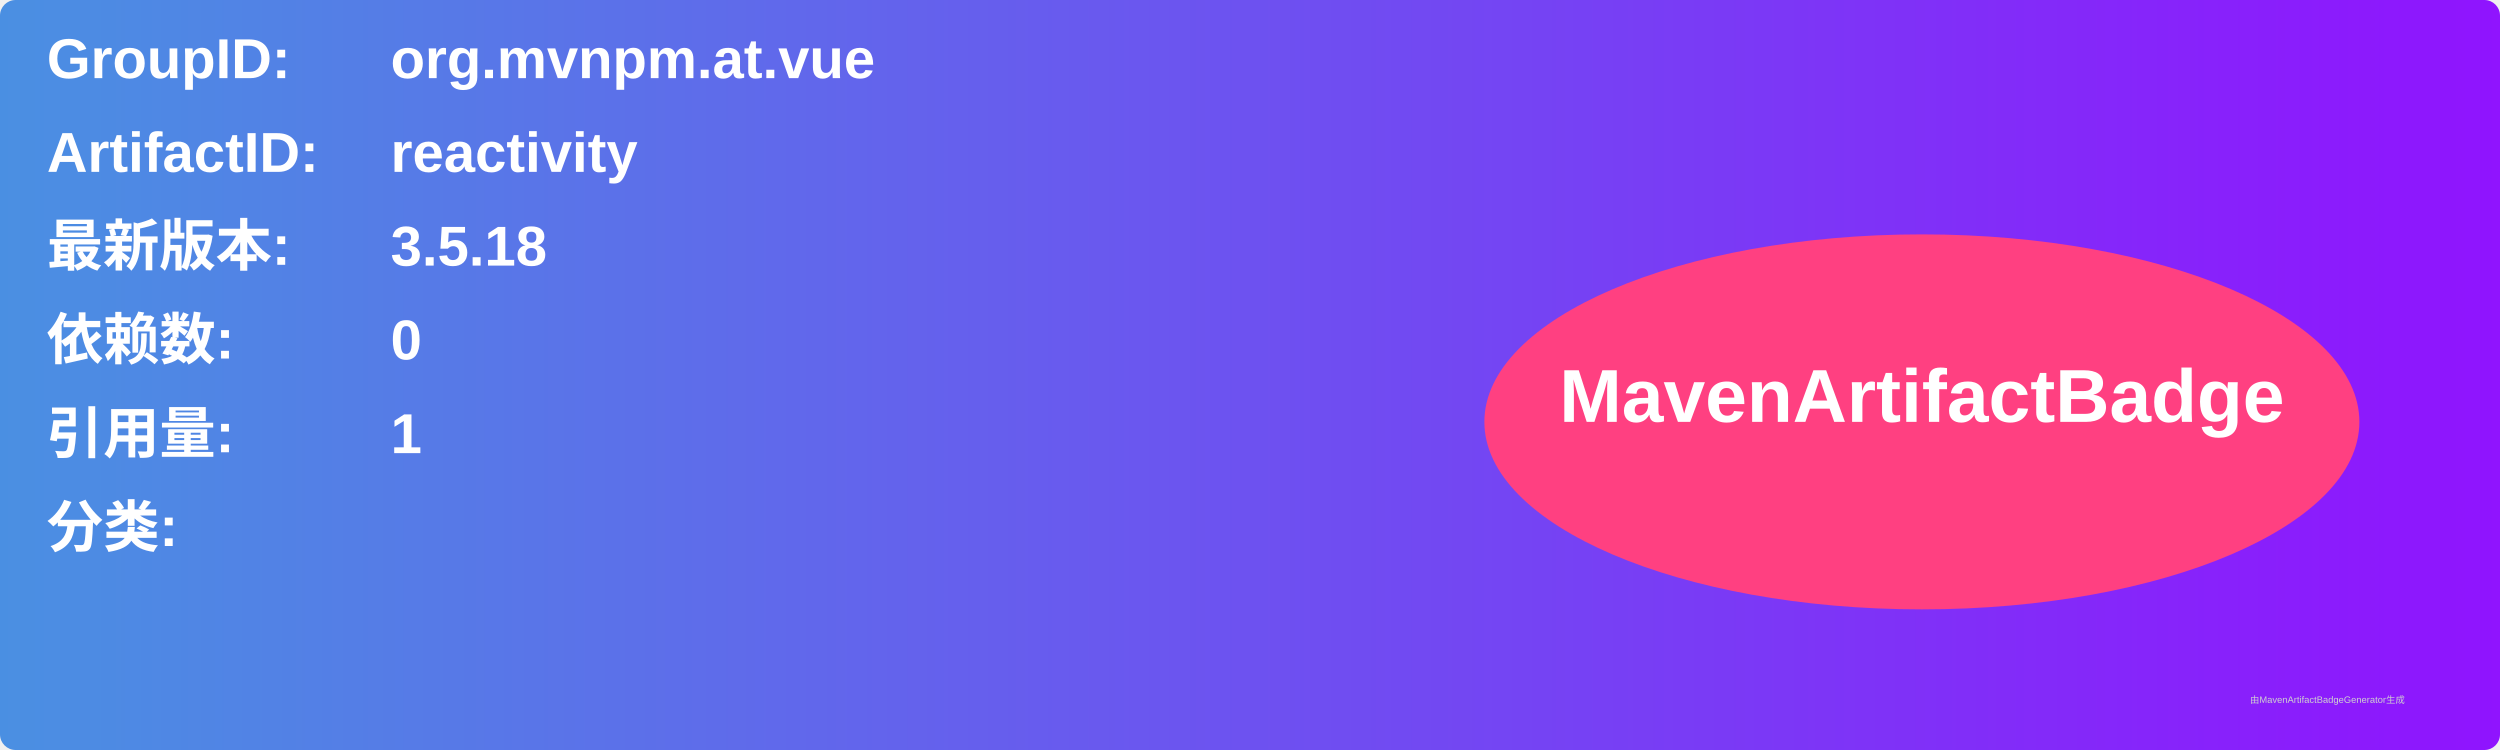
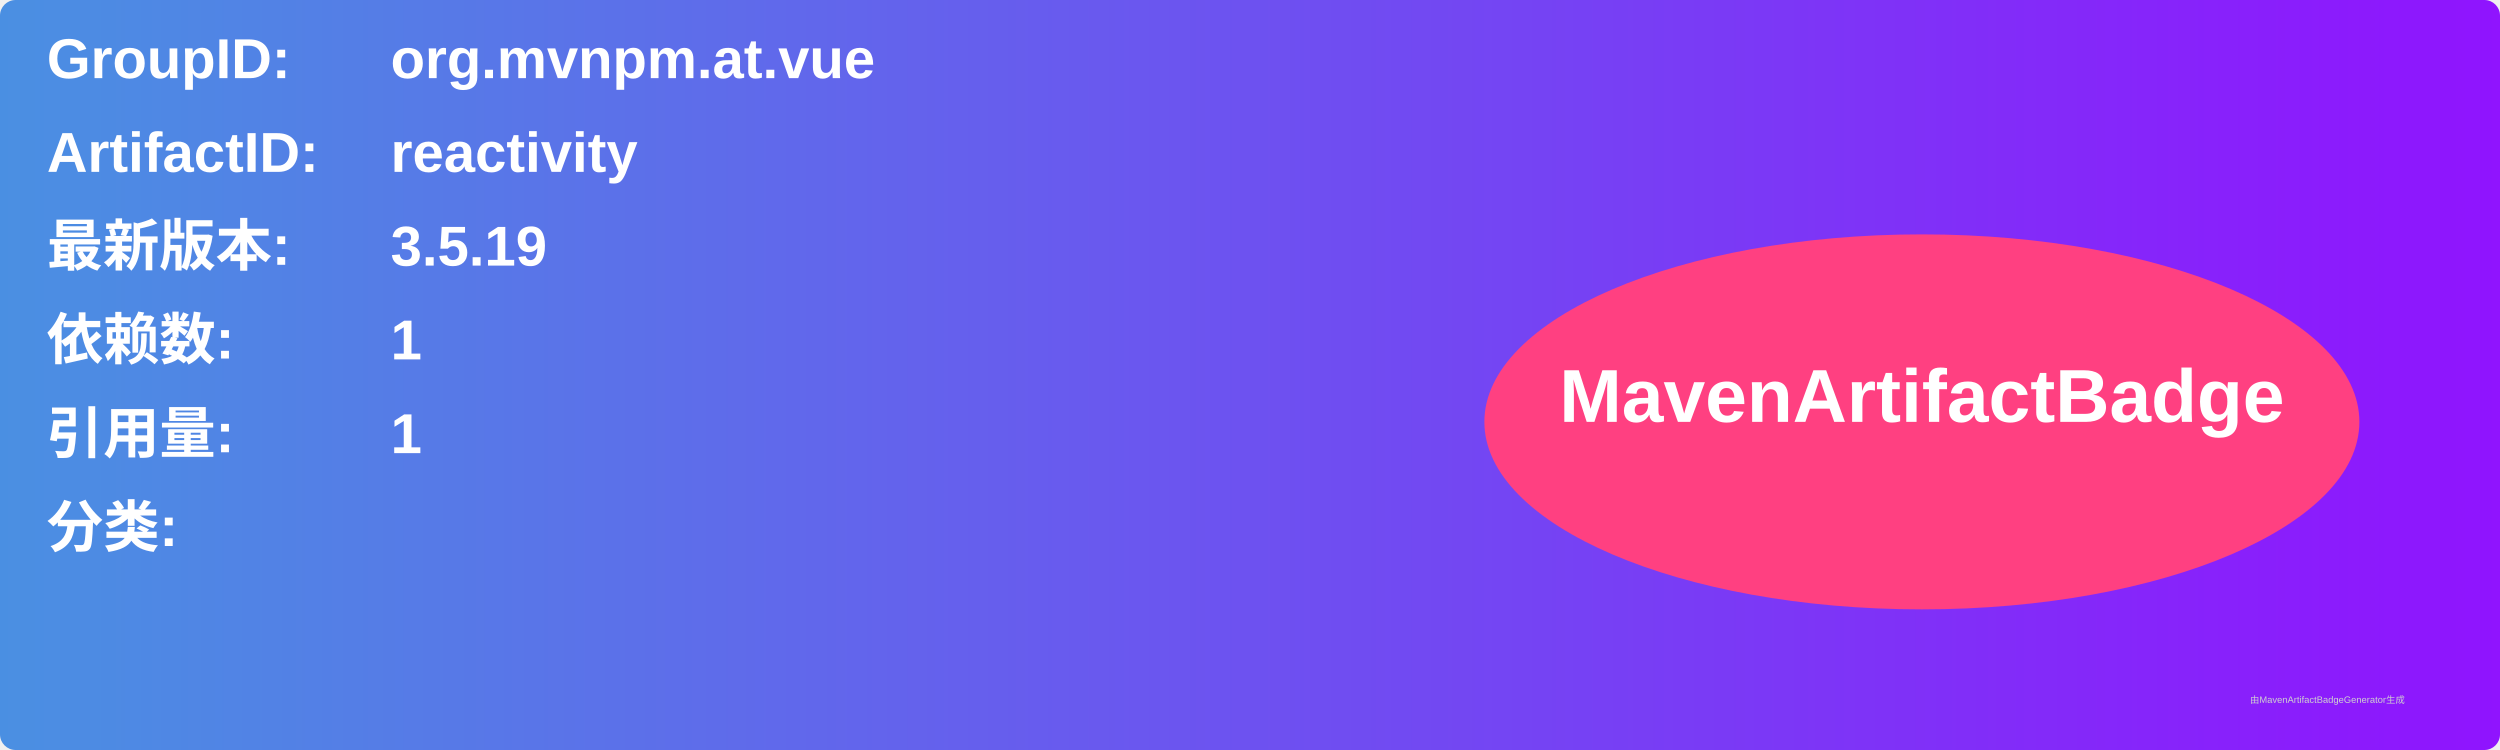
<svg xmlns="http://www.w3.org/2000/svg" width="800" height="240" viewBox="0 0 800 240">
  <linearGradient id="grad" x1="0%" y1="0%" x2="100%" y2="0%">
    <stop offset="0%" stop-color="#4a90e2" />
    <stop offset="100%" stop-color="#9013fe" />
  </linearGradient>
  <rect width="100%" height="100%" rx="5" ry="5" fill="url(#grad)" />
  <g transform="translate(15, 15)">
    <text x="0" y="10" font-family="Arial" font-size="18" fill="white" font-weight="bold" width="260">GroupID:</text>
    <text x="110" y="10" font-family="Arial" font-size="18" fill="white" font-weight="bold" width="460">org.mvnpm.at.vue</text>
    <text x="0" y="40" font-family="Arial" font-size="18" fill="white" font-weight="bold" width="260">ArtifactID:</text>
    <text x="110" y="40" font-family="Arial" font-size="18" fill="white" font-weight="bold" width="460">reactivity</text>
    <text x="0" y="70" font-family="Arial" font-size="18" fill="white" font-weight="bold">最新版本:</text>
    <text x="110" y="70" font-family="Arial" font-size="18" fill="white" font-weight="bold">
-       <tspan font-weight="bold">3.5.18</tspan>
+       <tspan font-weight="bold">3.5.19</tspan>
    </text>
    <text x="0" y="100" font-family="Arial" font-size="18" fill="white" font-weight="bold">依赖数: </text>
    <text x="110" y="100" font-family="Arial" font-size="18" fill="white">
-       <tspan font-weight="bold">0</tspan>
+       <tspan font-weight="bold">1</tspan>
    </text>
    <text x="0" y="130" font-family="Arial" font-size="18" fill="white" font-weight="bold">引用量: </text>
    <text x="110" y="130" font-family="Arial" font-size="18" fill="white">
      <tspan font-weight="bold">1</tspan>
    </text>
    <text x="0" y="160" font-family="Arial" font-size="18" fill="white" font-weight="bold">分类:</text>
    <text x="10" y="190" font-family="Arial" font-size="10" fill="white">
      <tspan font-weight="bold" />
    </text>
    <ellipse cx="600" cy="120" rx="140" ry="60" fill="#ff4081" />
    <text x="600" y="120" text-anchor="middle" font-family="Arial" font-size="24" fill="white" font-weight="bold">MavenArtifactBadge</text>
  </g>
  <text x="720" y="225" font-family="Arial" font-size="3" fill="#d0d0d0">由MavenArtifactBadgeGenerator生成</text>
</svg>
